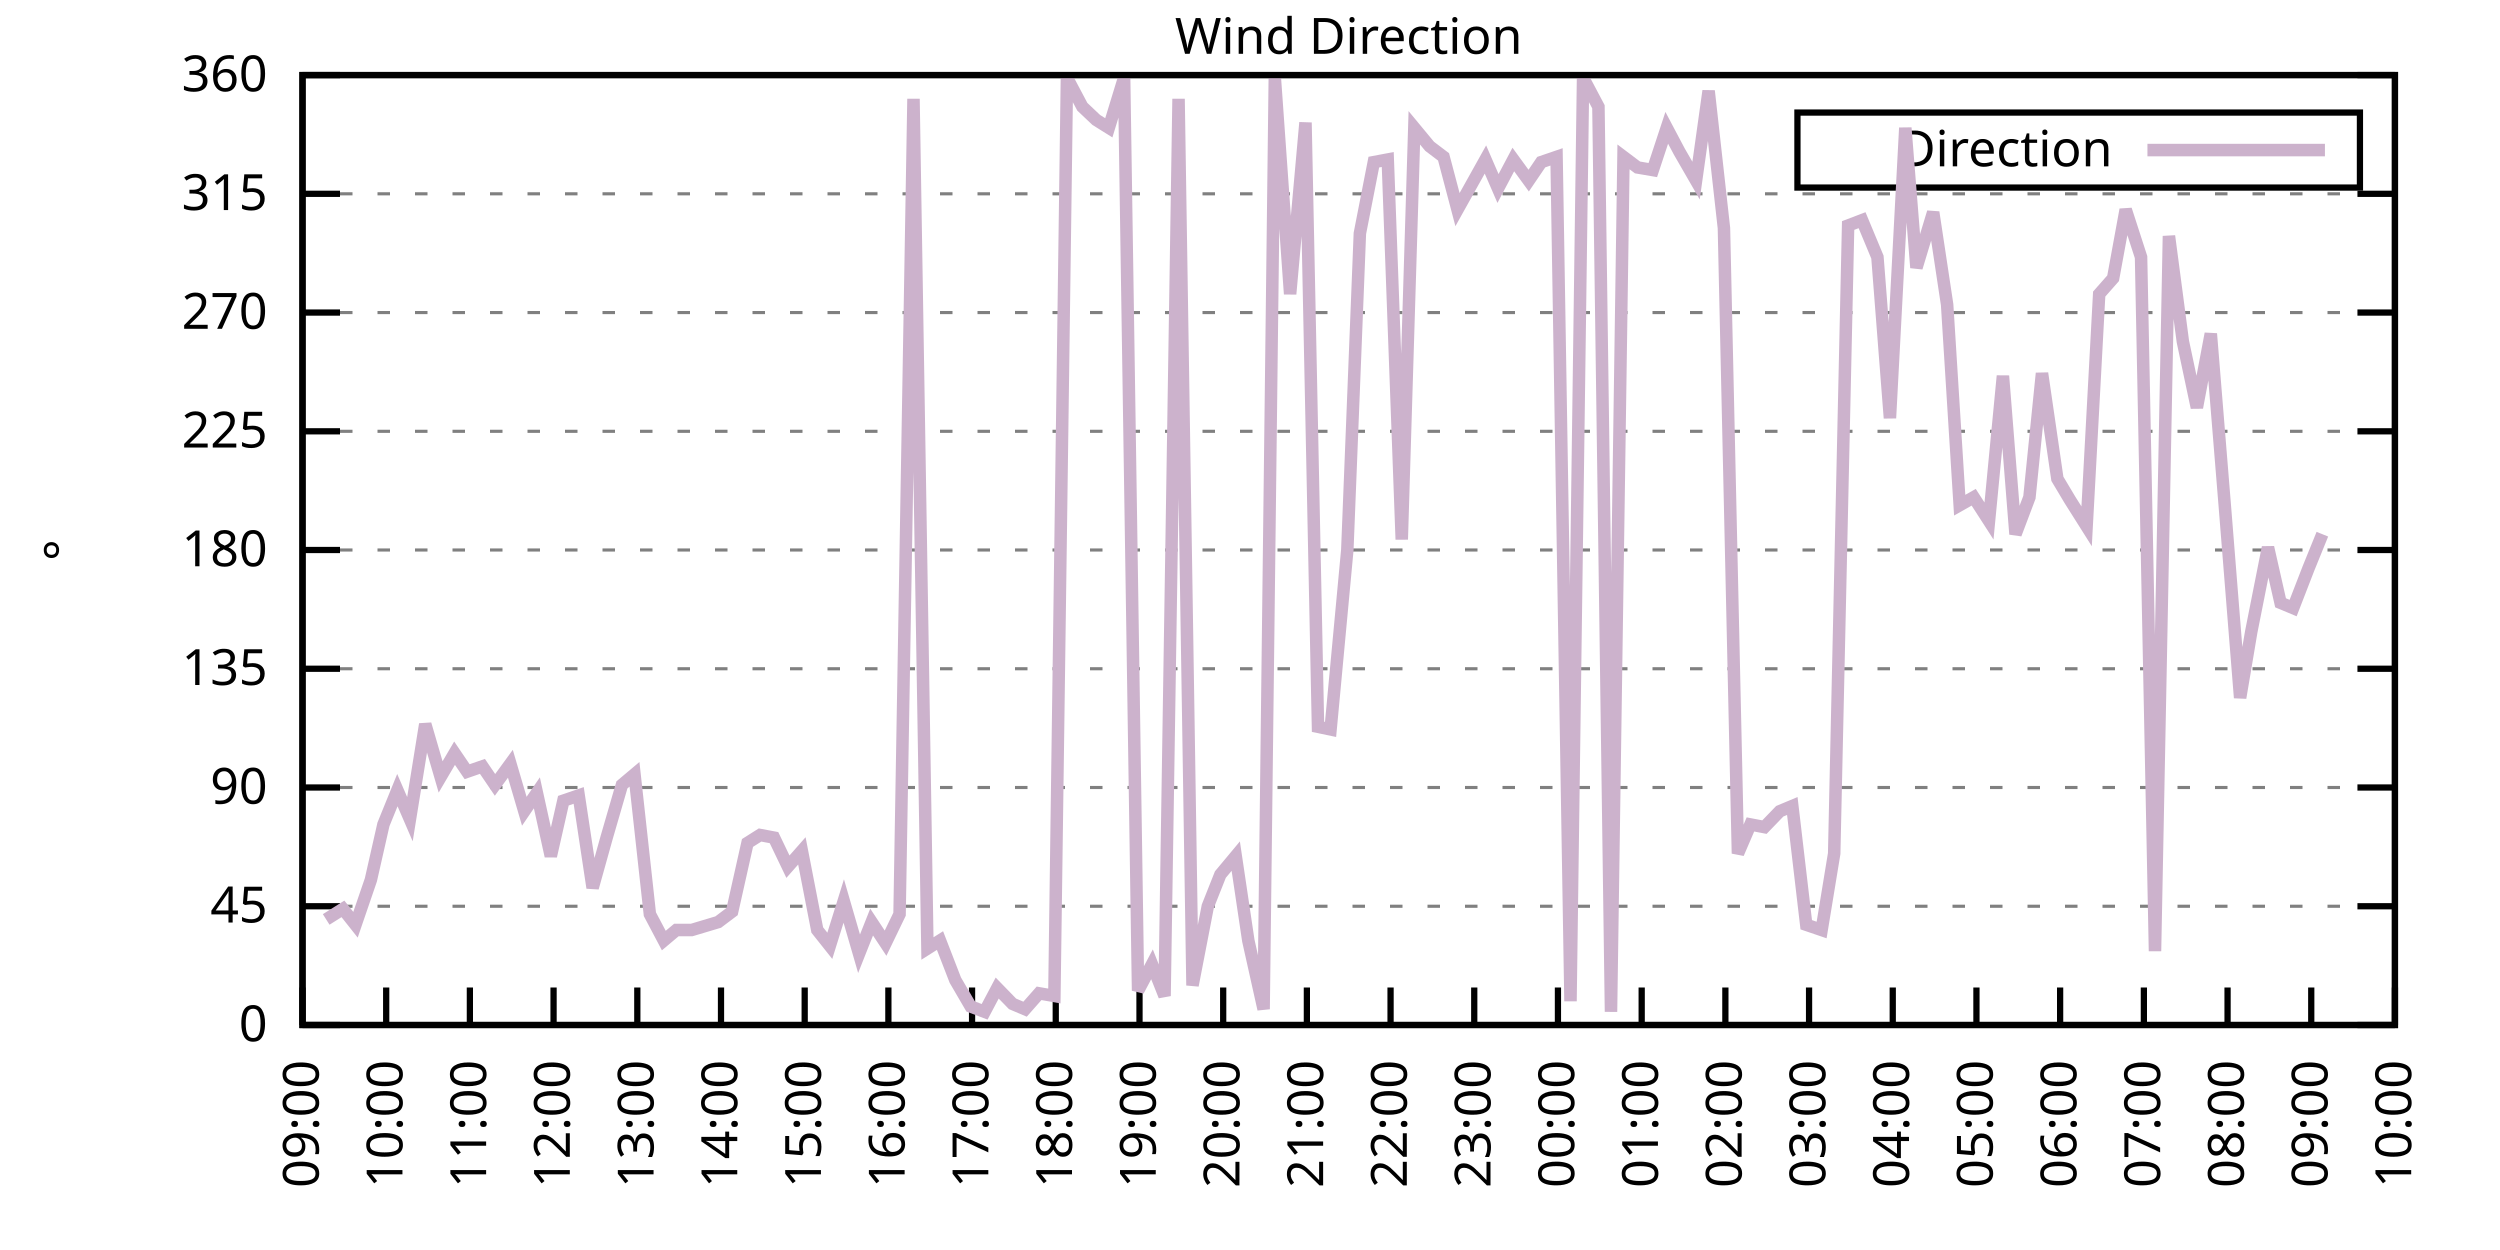
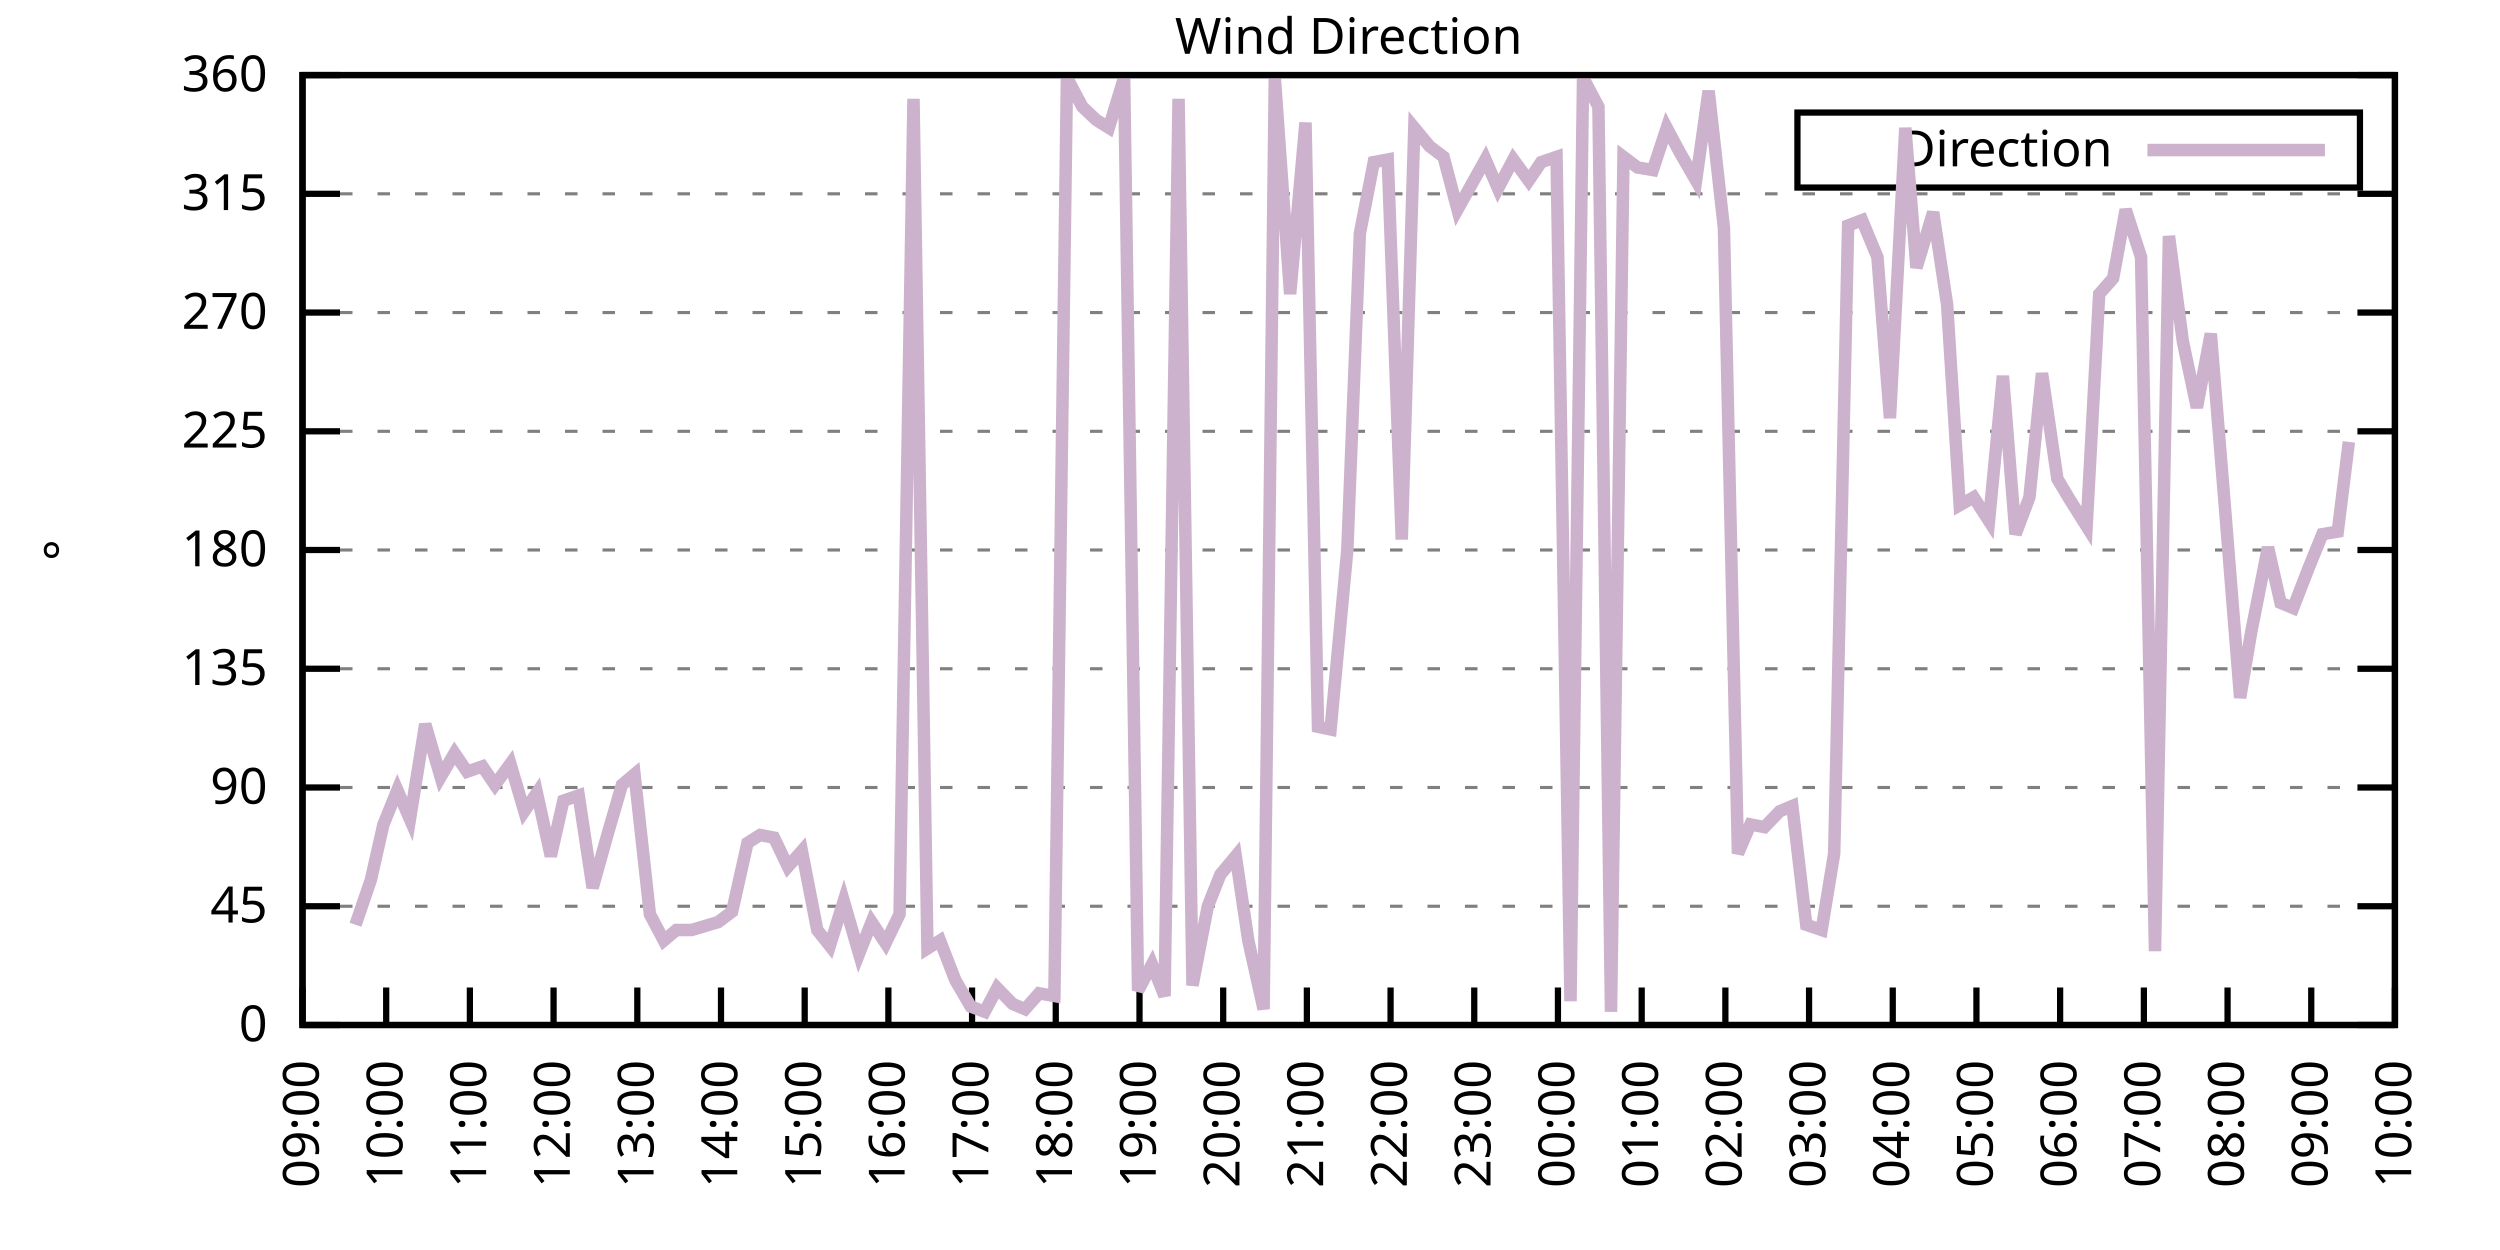
<svg xmlns="http://www.w3.org/2000/svg" xmlns:xlink="http://www.w3.org/1999/xlink" width="400" height="200" viewBox="0 0 400 200">
  <g id="gnuplot_canvas">
    <rect x="0" y="0" width="400" height="200" fill="none" />
    <defs>
      <circle id="gpDot" r="0.5" stroke-width="0.5" stroke="currentColor" />
      <path id="gpPt0" stroke-width="0.333" stroke="currentColor" d="M-1,0 h2 M0,-1 v2" />
      <path id="gpPt1" stroke-width="0.333" stroke="currentColor" d="M-1,-1 L1,1 M1,-1 L-1,1" />
      <path id="gpPt2" stroke-width="0.333" stroke="currentColor" d="M-1,0 L1,0 M0,-1 L0,1 M-1,-1 L1,1 M-1,1 L1,-1" />
      <rect id="gpPt3" stroke-width="0.333" stroke="currentColor" x="-1" y="-1" width="2" height="2" />
      <rect id="gpPt4" stroke-width="0.333" stroke="currentColor" fill="currentColor" x="-1" y="-1" width="2" height="2" />
      <circle id="gpPt5" stroke-width="0.333" stroke="currentColor" cx="0" cy="0" r="1" />
      <use xlink:href="#gpPt5" id="gpPt6" fill="currentColor" stroke="none" />
      <path id="gpPt7" stroke-width="0.333" stroke="currentColor" d="M0,-1.33 L-1.33,0.67 L1.33,0.67 z" />
      <use xlink:href="#gpPt7" id="gpPt8" fill="currentColor" stroke="none" />
      <use xlink:href="#gpPt7" id="gpPt9" stroke="currentColor" transform="rotate(180)" />
      <use xlink:href="#gpPt9" id="gpPt10" fill="currentColor" stroke="none" />
      <use xlink:href="#gpPt3" id="gpPt11" stroke="currentColor" transform="rotate(45)" />
      <use xlink:href="#gpPt11" id="gpPt12" fill="currentColor" stroke="none" />
      <path id="gpPt13" stroke-width="0.333" stroke="currentColor" d="M0,1.330 L1.265,0.411 L0.782,-1.067 L-0.782,-1.076 L-1.265,0.411 z" />
      <use xlink:href="#gpPt13" id="gpPt14" fill="currentColor" stroke="none" />
      <filter id="textbox" filterUnits="objectBoundingBox" x="0" y="0" height="1" width="1">
        <feFlood flood-color="white" flood-opacity="1" result="bgnd" />
        <feComposite in="SourceGraphic" in2="bgnd" operator="atop" />
      </filter>
      <filter id="greybox" filterUnits="objectBoundingBox" x="0" y="0" height="1" width="1">
        <feFlood flood-color="lightgrey" flood-opacity="1" result="grey" />
        <feComposite in="SourceGraphic" in2="grey" operator="atop" />
      </filter>
    </defs>
    <g fill="none" color="white" stroke="currentColor" stroke-width="1.00" stroke-linecap="butt" stroke-linejoin="miter">
</g>
    <g fill="none" color="black" stroke="currentColor" stroke-width="1.00" stroke-linecap="butt" stroke-linejoin="miter">
      <g stroke="none" shape-rendering="crispEdges">
        <polygon fill="rgb(255, 255, 255)" points="48.40,164.00 383.18,164.00 383.18,12.02 48.40,12.02 " />
      </g>
    </g>
    <g fill="none" color="black" stroke="currentColor" stroke-width="1.00" stroke-linecap="butt" stroke-linejoin="miter">
</g>
    <g fill="none" color="black" stroke="black" stroke-width="0.50" stroke-linecap="butt" stroke-linejoin="miter">
</g>
    <g fill="none" color="gray" stroke="currentColor" stroke-width="0.50" stroke-linecap="butt" stroke-linejoin="miter">
      <path stroke="gray" stroke-dasharray="2,4" class="gridline" d="M48.40,164.00 L383.19,164.00  " />
    </g>
    <g fill="none" color="gray" stroke="gray" stroke-width="1.00" stroke-linecap="butt" stroke-linejoin="miter">
</g>
    <g fill="none" color="black" stroke="currentColor" stroke-width="1.00" stroke-linecap="butt" stroke-linejoin="miter">
      <path stroke="black" d="M48.40,164.00 L54.40,164.00 M383.19,164.00 L377.19,164.00  " />
      <g transform="translate(42.80,166.60)" stroke="none" fill="black" font-family="Sans" font-size="8.00" text-anchor="end">
        <text>
          <tspan font-family="Sans"> 0</tspan>
        </text>
      </g>
    </g>
    <g fill="none" color="black" stroke="currentColor" stroke-width="1.00" stroke-linecap="butt" stroke-linejoin="miter">
</g>
    <g fill="none" color="black" stroke="black" stroke-width="0.50" stroke-linecap="butt" stroke-linejoin="miter">
</g>
    <g fill="none" color="gray" stroke="currentColor" stroke-width="0.50" stroke-linecap="butt" stroke-linejoin="miter">
      <path stroke="gray" stroke-dasharray="2,4" class="gridline" d="M48.40,145.00 L383.19,145.00  " />
    </g>
    <g fill="none" color="gray" stroke="gray" stroke-width="1.00" stroke-linecap="butt" stroke-linejoin="miter">
</g>
    <g fill="none" color="black" stroke="currentColor" stroke-width="1.00" stroke-linecap="butt" stroke-linejoin="miter">
      <path stroke="black" d="M48.40,145.00 L54.40,145.00 M383.19,145.00 L377.19,145.00  " />
      <g transform="translate(42.80,147.60)" stroke="none" fill="black" font-family="Sans" font-size="8.00" text-anchor="end">
        <text>
          <tspan font-family="Sans"> 45</tspan>
        </text>
      </g>
    </g>
    <g fill="none" color="black" stroke="currentColor" stroke-width="1.00" stroke-linecap="butt" stroke-linejoin="miter">
</g>
    <g fill="none" color="black" stroke="black" stroke-width="0.50" stroke-linecap="butt" stroke-linejoin="miter">
</g>
    <g fill="none" color="gray" stroke="currentColor" stroke-width="0.50" stroke-linecap="butt" stroke-linejoin="miter">
      <path stroke="gray" stroke-dasharray="2,4" class="gridline" d="M48.40,126.00 L383.19,126.00  " />
    </g>
    <g fill="none" color="gray" stroke="gray" stroke-width="1.00" stroke-linecap="butt" stroke-linejoin="miter">
</g>
    <g fill="none" color="black" stroke="currentColor" stroke-width="1.00" stroke-linecap="butt" stroke-linejoin="miter">
      <path stroke="black" d="M48.40,126.00 L54.40,126.00 M383.19,126.00 L377.19,126.00  " />
      <g transform="translate(42.80,128.60)" stroke="none" fill="black" font-family="Sans" font-size="8.00" text-anchor="end">
        <text>
          <tspan font-family="Sans"> 90</tspan>
        </text>
      </g>
    </g>
    <g fill="none" color="black" stroke="currentColor" stroke-width="1.00" stroke-linecap="butt" stroke-linejoin="miter">
</g>
    <g fill="none" color="black" stroke="black" stroke-width="0.50" stroke-linecap="butt" stroke-linejoin="miter">
</g>
    <g fill="none" color="gray" stroke="currentColor" stroke-width="0.50" stroke-linecap="butt" stroke-linejoin="miter">
      <path stroke="gray" stroke-dasharray="2,4" class="gridline" d="M48.40,107.00 L383.19,107.00  " />
    </g>
    <g fill="none" color="gray" stroke="gray" stroke-width="1.00" stroke-linecap="butt" stroke-linejoin="miter">
</g>
    <g fill="none" color="black" stroke="currentColor" stroke-width="1.00" stroke-linecap="butt" stroke-linejoin="miter">
      <path stroke="black" d="M48.40,107.00 L54.40,107.00 M383.19,107.00 L377.19,107.00  " />
      <g transform="translate(42.80,109.60)" stroke="none" fill="black" font-family="Sans" font-size="8.00" text-anchor="end">
        <text>
          <tspan font-family="Sans"> 135</tspan>
        </text>
      </g>
    </g>
    <g fill="none" color="black" stroke="currentColor" stroke-width="1.00" stroke-linecap="butt" stroke-linejoin="miter">
</g>
    <g fill="none" color="black" stroke="black" stroke-width="0.50" stroke-linecap="butt" stroke-linejoin="miter">
</g>
    <g fill="none" color="gray" stroke="currentColor" stroke-width="0.50" stroke-linecap="butt" stroke-linejoin="miter">
      <path stroke="gray" stroke-dasharray="2,4" class="gridline" d="M48.40,88.00 L383.19,88.00  " />
    </g>
    <g fill="none" color="gray" stroke="gray" stroke-width="1.00" stroke-linecap="butt" stroke-linejoin="miter">
</g>
    <g fill="none" color="black" stroke="currentColor" stroke-width="1.00" stroke-linecap="butt" stroke-linejoin="miter">
      <path stroke="black" d="M48.40,88.00 L54.40,88.00 M383.19,88.00 L377.19,88.00  " />
      <g transform="translate(42.80,90.60)" stroke="none" fill="black" font-family="Sans" font-size="8.00" text-anchor="end">
        <text>
          <tspan font-family="Sans"> 180</tspan>
        </text>
      </g>
    </g>
    <g fill="none" color="black" stroke="currentColor" stroke-width="1.00" stroke-linecap="butt" stroke-linejoin="miter">
</g>
    <g fill="none" color="black" stroke="black" stroke-width="0.50" stroke-linecap="butt" stroke-linejoin="miter">
</g>
    <g fill="none" color="gray" stroke="currentColor" stroke-width="0.50" stroke-linecap="butt" stroke-linejoin="miter">
      <path stroke="gray" stroke-dasharray="2,4" class="gridline" d="M48.40,69.01 L383.19,69.01  " />
    </g>
    <g fill="none" color="gray" stroke="gray" stroke-width="1.00" stroke-linecap="butt" stroke-linejoin="miter">
</g>
    <g fill="none" color="black" stroke="currentColor" stroke-width="1.00" stroke-linecap="butt" stroke-linejoin="miter">
      <path stroke="black" d="M48.40,69.01 L54.40,69.01 M383.19,69.01 L377.19,69.01  " />
      <g transform="translate(42.80,71.61)" stroke="none" fill="black" font-family="Sans" font-size="8.00" text-anchor="end">
        <text>
          <tspan font-family="Sans"> 225</tspan>
        </text>
      </g>
    </g>
    <g fill="none" color="black" stroke="currentColor" stroke-width="1.00" stroke-linecap="butt" stroke-linejoin="miter">
</g>
    <g fill="none" color="black" stroke="black" stroke-width="0.50" stroke-linecap="butt" stroke-linejoin="miter">
</g>
    <g fill="none" color="gray" stroke="currentColor" stroke-width="0.50" stroke-linecap="butt" stroke-linejoin="miter">
      <path stroke="gray" stroke-dasharray="2,4" class="gridline" d="M48.40,50.01 L383.19,50.01  " />
    </g>
    <g fill="none" color="gray" stroke="gray" stroke-width="1.00" stroke-linecap="butt" stroke-linejoin="miter">
</g>
    <g fill="none" color="black" stroke="currentColor" stroke-width="1.00" stroke-linecap="butt" stroke-linejoin="miter">
      <path stroke="black" d="M48.40,50.01 L54.40,50.01 M383.19,50.01 L377.19,50.01  " />
      <g transform="translate(42.80,52.61)" stroke="none" fill="black" font-family="Sans" font-size="8.00" text-anchor="end">
        <text>
          <tspan font-family="Sans"> 270</tspan>
        </text>
      </g>
    </g>
    <g fill="none" color="black" stroke="currentColor" stroke-width="1.00" stroke-linecap="butt" stroke-linejoin="miter">
</g>
    <g fill="none" color="black" stroke="black" stroke-width="0.50" stroke-linecap="butt" stroke-linejoin="miter">
</g>
    <g fill="none" color="gray" stroke="currentColor" stroke-width="0.50" stroke-linecap="butt" stroke-linejoin="miter">
      <path stroke="gray" stroke-dasharray="2,4" class="gridline" d="M48.40,31.01 L383.19,31.01  " />
    </g>
    <g fill="none" color="gray" stroke="gray" stroke-width="1.00" stroke-linecap="butt" stroke-linejoin="miter">
</g>
    <g fill="none" color="black" stroke="currentColor" stroke-width="1.00" stroke-linecap="butt" stroke-linejoin="miter">
      <path stroke="black" d="M48.40,31.01 L54.40,31.01 M383.19,31.01 L377.19,31.01  " />
      <g transform="translate(42.80,33.61)" stroke="none" fill="black" font-family="Sans" font-size="8.00" text-anchor="end">
        <text>
          <tspan font-family="Sans"> 315</tspan>
        </text>
      </g>
    </g>
    <g fill="none" color="black" stroke="currentColor" stroke-width="1.00" stroke-linecap="butt" stroke-linejoin="miter">
</g>
    <g fill="none" color="black" stroke="black" stroke-width="0.50" stroke-linecap="butt" stroke-linejoin="miter">
</g>
    <g fill="none" color="gray" stroke="currentColor" stroke-width="0.50" stroke-linecap="butt" stroke-linejoin="miter">
      <path stroke="gray" stroke-dasharray="2,4" class="gridline" d="M48.40,12.01 L383.19,12.01  " />
    </g>
    <g fill="none" color="gray" stroke="gray" stroke-width="1.00" stroke-linecap="butt" stroke-linejoin="miter">
</g>
    <g fill="none" color="black" stroke="currentColor" stroke-width="1.00" stroke-linecap="butt" stroke-linejoin="miter">
      <path stroke="black" d="M48.40,12.01 L54.40,12.01 M383.19,12.01 L377.19,12.01  " />
      <g transform="translate(42.80,14.61)" stroke="none" fill="black" font-family="Sans" font-size="8.00" text-anchor="end">
        <text>
          <tspan font-family="Sans"> 360</tspan>
        </text>
      </g>
    </g>
    <g fill="none" color="black" stroke="currentColor" stroke-width="1.00" stroke-linecap="butt" stroke-linejoin="miter">
      <path stroke="black" d="M48.40,164.00 L48.40,158.00  " />
      <g transform="translate(51.00,169.60) rotate(270.00)" stroke="none" fill="black" font-family="Sans" font-size="8.00" text-anchor="end">
        <text>
          <tspan font-family="Sans">09:00</tspan>
        </text>
      </g>
    </g>
    <g fill="none" color="black" stroke="currentColor" stroke-width="1.00" stroke-linecap="butt" stroke-linejoin="miter">
      <path stroke="black" d="M61.79,164.00 L61.79,158.00  " />
      <g transform="translate(64.39,169.60) rotate(270.00)" stroke="none" fill="black" font-family="Sans" font-size="8.00" text-anchor="end">
        <text>
          <tspan font-family="Sans">10:00</tspan>
        </text>
      </g>
    </g>
    <g fill="none" color="black" stroke="currentColor" stroke-width="1.00" stroke-linecap="butt" stroke-linejoin="miter">
      <path stroke="black" d="M75.18,164.00 L75.18,158.00  " />
      <g transform="translate(77.78,169.60) rotate(270.00)" stroke="none" fill="black" font-family="Sans" font-size="8.00" text-anchor="end">
        <text>
          <tspan font-family="Sans">11:00</tspan>
        </text>
      </g>
    </g>
    <g fill="none" color="black" stroke="currentColor" stroke-width="1.00" stroke-linecap="butt" stroke-linejoin="miter">
      <path stroke="black" d="M88.57,164.00 L88.57,158.00  " />
      <g transform="translate(91.17,169.60) rotate(270.00)" stroke="none" fill="black" font-family="Sans" font-size="8.00" text-anchor="end">
        <text>
          <tspan font-family="Sans">12:00</tspan>
        </text>
      </g>
    </g>
    <g fill="none" color="black" stroke="currentColor" stroke-width="1.00" stroke-linecap="butt" stroke-linejoin="miter">
      <path stroke="black" d="M101.97,164.00 L101.97,158.00  " />
      <g transform="translate(104.57,169.60) rotate(270.00)" stroke="none" fill="black" font-family="Sans" font-size="8.00" text-anchor="end">
        <text>
          <tspan font-family="Sans">13:00</tspan>
        </text>
      </g>
    </g>
    <g fill="none" color="black" stroke="currentColor" stroke-width="1.00" stroke-linecap="butt" stroke-linejoin="miter">
      <path stroke="black" d="M115.36,164.00 L115.36,158.00  " />
      <g transform="translate(117.96,169.60) rotate(270.00)" stroke="none" fill="black" font-family="Sans" font-size="8.00" text-anchor="end">
        <text>
          <tspan font-family="Sans">14:00</tspan>
        </text>
      </g>
    </g>
    <g fill="none" color="black" stroke="currentColor" stroke-width="1.00" stroke-linecap="butt" stroke-linejoin="miter">
      <path stroke="black" d="M128.75,164.00 L128.75,158.00  " />
      <g transform="translate(131.35,169.60) rotate(270.00)" stroke="none" fill="black" font-family="Sans" font-size="8.00" text-anchor="end">
        <text>
          <tspan font-family="Sans">15:00</tspan>
        </text>
      </g>
    </g>
    <g fill="none" color="black" stroke="currentColor" stroke-width="1.00" stroke-linecap="butt" stroke-linejoin="miter">
      <path stroke="black" d="M142.14,164.00 L142.14,158.00  " />
      <g transform="translate(144.74,169.60) rotate(270.00)" stroke="none" fill="black" font-family="Sans" font-size="8.00" text-anchor="end">
        <text>
          <tspan font-family="Sans">16:00</tspan>
        </text>
      </g>
    </g>
    <g fill="none" color="black" stroke="currentColor" stroke-width="1.00" stroke-linecap="butt" stroke-linejoin="miter">
      <path stroke="black" d="M155.53,164.00 L155.53,158.00  " />
      <g transform="translate(158.13,169.60) rotate(270.00)" stroke="none" fill="black" font-family="Sans" font-size="8.00" text-anchor="end">
        <text>
          <tspan font-family="Sans">17:00</tspan>
        </text>
      </g>
    </g>
    <g fill="none" color="black" stroke="currentColor" stroke-width="1.00" stroke-linecap="butt" stroke-linejoin="miter">
      <path stroke="black" d="M168.92,164.00 L168.92,158.00  " />
      <g transform="translate(171.52,169.60) rotate(270.00)" stroke="none" fill="black" font-family="Sans" font-size="8.00" text-anchor="end">
        <text>
          <tspan font-family="Sans">18:00</tspan>
        </text>
      </g>
    </g>
    <g fill="none" color="black" stroke="currentColor" stroke-width="1.00" stroke-linecap="butt" stroke-linejoin="miter">
      <path stroke="black" d="M182.32,164.00 L182.32,158.00  " />
      <g transform="translate(184.92,169.60) rotate(270.00)" stroke="none" fill="black" font-family="Sans" font-size="8.00" text-anchor="end">
        <text>
          <tspan font-family="Sans">19:00</tspan>
        </text>
      </g>
    </g>
    <g fill="none" color="black" stroke="currentColor" stroke-width="1.00" stroke-linecap="butt" stroke-linejoin="miter">
      <path stroke="black" d="M195.71,164.00 L195.71,158.00  " />
      <g transform="translate(198.31,169.60) rotate(270.00)" stroke="none" fill="black" font-family="Sans" font-size="8.00" text-anchor="end">
        <text>
          <tspan font-family="Sans">20:00</tspan>
        </text>
      </g>
    </g>
    <g fill="none" color="black" stroke="currentColor" stroke-width="1.00" stroke-linecap="butt" stroke-linejoin="miter">
      <path stroke="black" d="M209.10,164.00 L209.10,158.00  " />
      <g transform="translate(211.70,169.60) rotate(270.00)" stroke="none" fill="black" font-family="Sans" font-size="8.00" text-anchor="end">
        <text>
          <tspan font-family="Sans">21:00</tspan>
        </text>
      </g>
    </g>
    <g fill="none" color="black" stroke="currentColor" stroke-width="1.00" stroke-linecap="butt" stroke-linejoin="miter">
      <path stroke="black" d="M222.49,164.00 L222.49,158.00  " />
      <g transform="translate(225.09,169.60) rotate(270.00)" stroke="none" fill="black" font-family="Sans" font-size="8.00" text-anchor="end">
        <text>
          <tspan font-family="Sans">22:00</tspan>
        </text>
      </g>
    </g>
    <g fill="none" color="black" stroke="currentColor" stroke-width="1.00" stroke-linecap="butt" stroke-linejoin="miter">
      <path stroke="black" d="M235.88,164.00 L235.88,158.00  " />
      <g transform="translate(238.48,169.60) rotate(270.00)" stroke="none" fill="black" font-family="Sans" font-size="8.00" text-anchor="end">
        <text>
          <tspan font-family="Sans">23:00</tspan>
        </text>
      </g>
    </g>
    <g fill="none" color="black" stroke="currentColor" stroke-width="1.00" stroke-linecap="butt" stroke-linejoin="miter">
      <path stroke="black" d="M249.27,164.00 L249.27,158.00  " />
      <g transform="translate(251.87,169.60) rotate(270.00)" stroke="none" fill="black" font-family="Sans" font-size="8.00" text-anchor="end">
        <text>
          <tspan font-family="Sans">00:00</tspan>
        </text>
      </g>
    </g>
    <g fill="none" color="black" stroke="currentColor" stroke-width="1.00" stroke-linecap="butt" stroke-linejoin="miter">
      <path stroke="black" d="M262.67,164.00 L262.67,158.00  " />
      <g transform="translate(265.27,169.60) rotate(270.00)" stroke="none" fill="black" font-family="Sans" font-size="8.00" text-anchor="end">
        <text>
          <tspan font-family="Sans">01:00</tspan>
        </text>
      </g>
    </g>
    <g fill="none" color="black" stroke="currentColor" stroke-width="1.00" stroke-linecap="butt" stroke-linejoin="miter">
      <path stroke="black" d="M276.06,164.00 L276.06,158.00  " />
      <g transform="translate(278.66,169.60) rotate(270.00)" stroke="none" fill="black" font-family="Sans" font-size="8.00" text-anchor="end">
        <text>
          <tspan font-family="Sans">02:00</tspan>
        </text>
      </g>
    </g>
    <g fill="none" color="black" stroke="currentColor" stroke-width="1.00" stroke-linecap="butt" stroke-linejoin="miter">
      <path stroke="black" d="M289.45,164.00 L289.45,158.00  " />
      <g transform="translate(292.05,169.60) rotate(270.00)" stroke="none" fill="black" font-family="Sans" font-size="8.00" text-anchor="end">
        <text>
          <tspan font-family="Sans">03:00</tspan>
        </text>
      </g>
    </g>
    <g fill="none" color="black" stroke="currentColor" stroke-width="1.00" stroke-linecap="butt" stroke-linejoin="miter">
      <path stroke="black" d="M302.84,164.00 L302.84,158.00  " />
      <g transform="translate(305.44,169.60) rotate(270.00)" stroke="none" fill="black" font-family="Sans" font-size="8.00" text-anchor="end">
        <text>
          <tspan font-family="Sans">04:00</tspan>
        </text>
      </g>
    </g>
    <g fill="none" color="black" stroke="currentColor" stroke-width="1.00" stroke-linecap="butt" stroke-linejoin="miter">
      <path stroke="black" d="M316.23,164.00 L316.23,158.00  " />
      <g transform="translate(318.83,169.60) rotate(270.00)" stroke="none" fill="black" font-family="Sans" font-size="8.00" text-anchor="end">
        <text>
          <tspan font-family="Sans">05:00</tspan>
        </text>
      </g>
    </g>
    <g fill="none" color="black" stroke="currentColor" stroke-width="1.00" stroke-linecap="butt" stroke-linejoin="miter">
      <path stroke="black" d="M329.62,164.00 L329.62,158.00  " />
      <g transform="translate(332.22,169.60) rotate(270.00)" stroke="none" fill="black" font-family="Sans" font-size="8.00" text-anchor="end">
        <text>
          <tspan font-family="Sans">06:00</tspan>
        </text>
      </g>
    </g>
    <g fill="none" color="black" stroke="currentColor" stroke-width="1.00" stroke-linecap="butt" stroke-linejoin="miter">
      <path stroke="black" d="M343.02,164.00 L343.02,158.00  " />
      <g transform="translate(345.62,169.60) rotate(270.00)" stroke="none" fill="black" font-family="Sans" font-size="8.00" text-anchor="end">
        <text>
          <tspan font-family="Sans">07:00</tspan>
        </text>
      </g>
    </g>
    <g fill="none" color="black" stroke="currentColor" stroke-width="1.00" stroke-linecap="butt" stroke-linejoin="miter">
      <path stroke="black" d="M356.41,164.00 L356.41,158.00  " />
      <g transform="translate(359.01,169.60) rotate(270.00)" stroke="none" fill="black" font-family="Sans" font-size="8.00" text-anchor="end">
        <text>
          <tspan font-family="Sans">08:00</tspan>
        </text>
      </g>
    </g>
    <g fill="none" color="black" stroke="currentColor" stroke-width="1.00" stroke-linecap="butt" stroke-linejoin="miter">
      <path stroke="black" d="M369.80,164.00 L369.80,158.00  " />
      <g transform="translate(372.40,169.60) rotate(270.00)" stroke="none" fill="black" font-family="Sans" font-size="8.00" text-anchor="end">
        <text>
          <tspan font-family="Sans">09:00</tspan>
        </text>
      </g>
    </g>
    <g fill="none" color="black" stroke="currentColor" stroke-width="1.00" stroke-linecap="butt" stroke-linejoin="miter">
      <path stroke="black" d="M383.19,164.00 L383.19,158.00  " />
      <g transform="translate(385.79,169.60) rotate(270.00)" stroke="none" fill="black" font-family="Sans" font-size="8.00" text-anchor="end">
        <text>
          <tspan font-family="Sans">10:00</tspan>
        </text>
      </g>
    </g>
    <g fill="none" color="black" stroke="currentColor" stroke-width="1.00" stroke-linecap="butt" stroke-linejoin="miter">
</g>
    <g fill="none" color="black" stroke="currentColor" stroke-width="1.00" stroke-linecap="butt" stroke-linejoin="miter">
      <path stroke="black" d="M48.40,12.01 L48.40,164.00 L383.19,164.00 L383.19,12.01 L48.40,12.01 Z  " />
    </g>
    <g fill="none" color="black" stroke="currentColor" stroke-width="1.00" stroke-linecap="butt" stroke-linejoin="miter">
</g>
    <g fill="none" color="black" stroke="currentColor" stroke-width="1.00" stroke-linecap="butt" stroke-linejoin="miter">
      <path stroke="black" d="M287.59,30.01 L287.59,18.01 L377.59,18.01 L377.59,30.01 L287.59,30.01 Z  " />
    </g>
    <g id="Wind_direction_plot_1">
      <g fill="none" color="white" stroke="black" stroke-width="2.00" stroke-linecap="butt" stroke-linejoin="miter">
</g>
      <g fill="none" color="black" stroke="currentColor" stroke-width="2.00" stroke-linecap="butt" stroke-linejoin="miter">
        <g transform="translate(337.99,26.61)" stroke="none" fill="black" font-family="Sans" font-size="8.00" text-anchor="end">
          <text>
            <tspan font-family="Sans">Direction</tspan>
          </text>
        </g>
      </g>
      <g fill="none" color="black" stroke="currentColor" stroke-width="2.00" stroke-linecap="butt" stroke-linejoin="miter">
-         <path stroke="rgb(204, 178, 204)" d="M343.59,24.01 L371.99,24.01 M52.19,147.11 L54.87,145.42 L56.88,147.96 L59.34,140.78 L61.35,131.91 L63.58,126.42   L65.59,131.07 L68.04,115.87 L70.50,124.31 L72.73,120.51 L74.74,123.47 L77.19,122.62 L79.20,125.58 L81.66,122.20   L83.89,129.80 L85.90,126.85 L88.13,136.98 L90.14,128.11 L92.59,127.27 L94.82,142.05 L97.06,134.02 L99.51,125.58   L101.52,123.89 L103.98,146.27 L106.21,150.49 L108.22,148.80 L110.67,148.80 L114.91,147.53 L117.14,145.85 L119.60,134.87   L121.61,133.60 L123.84,134.02 L126.07,138.67 L128.30,136.14 L130.76,148.80 L132.77,151.33 L135.00,144.16 L137.45,152.60   L139.46,147.53 L141.69,150.91 L143.93,146.27 L146.16,15.81 L148.39,151.76 L150.40,150.49 L152.85,156.82 L155.31,161.04   L157.54,161.89 L159.55,158.09 L162.01,160.62 L164.01,161.47 L166.25,158.93 L168.70,159.36 L170.71,12.43 L173.17,17.08   L175.40,19.19 L177.41,20.45 L179.86,12.43 L182.09,158.51 L184.32,154.29 L186.33,159.36 L188.57,15.81 L190.80,157.67   L193.25,145.00 L195.26,139.93 L197.72,136.98 L199.73,150.49 L202.18,161.47 L203.97,12.43 L206.42,47.05 L208.88,19.61   L210.88,116.29 L212.89,116.71 L215.57,88.00 L217.58,37.34 L219.81,25.94 L222.04,25.52 L224.28,86.32 L226.29,20.45   L228.74,23.41 L230.97,25.10 L233.20,33.54 L237.67,25.52 L239.68,30.16 L242.13,25.52 L244.59,28.90 L246.60,25.94   L249.05,25.10 L251.28,160.20 L253.29,12.43 L255.75,17.08 L257.76,161.89 L259.76,25.10 L262.00,26.79 L264.45,27.21   L266.68,20.45 L268.69,24.25 L271.37,28.90 L273.38,14.54 L275.83,36.50 L278.07,136.56 L280.07,131.91 L282.31,132.34   L284.76,129.80 L286.77,128.96 L289.00,147.96 L291.46,148.80 L293.47,136.56 L295.70,36.08 L297.93,35.23 L300.39,41.14   L302.39,66.90 L304.85,20.45 L306.63,42.83 L309.31,33.96 L311.54,48.74 L313.55,80.83 L315.79,79.56 L318.24,83.36   L320.47,60.14 L322.48,85.47 L324.71,79.56 L326.72,59.72 L329.18,76.61 L331.19,79.98 L333.86,84.21 L335.87,47.05   L338.10,44.52 L340.11,33.54 L342.57,41.14 L344.80,152.18 L347.03,37.76 L349.26,54.65 L351.50,65.21 L353.73,53.39   L355.96,80.83 L358.42,111.65 L360.20,101.09 L362.88,87.58 L364.89,96.45 L366.90,97.29 L369.35,90.96 L371.58,85.47    " />
+         <path stroke="rgb(204, 178, 204)" d="M343.59,24.01 L371.99,24.01 M56.88,147.96 L59.34,140.78 L61.35,131.91 L63.58,126.42 L65.59,131.07 L68.04,115.87   L70.50,124.31 L72.73,120.51 L74.74,123.47 L77.19,122.62 L79.20,125.58 L81.66,122.20 L83.89,129.80 L85.90,126.85   L88.13,136.98 L90.14,128.11 L92.59,127.27 L94.82,142.05 L97.06,134.02 L99.51,125.58 L101.52,123.89 L103.98,146.27   L106.21,150.49 L108.22,148.80 L110.67,148.80 L114.91,147.53 L117.14,145.85 L119.60,134.87 L121.61,133.60 L123.84,134.02   L126.07,138.67 L128.30,136.14 L130.76,148.80 L132.77,151.33 L135.00,144.16 L137.45,152.60 L139.46,147.53 L141.69,150.91   L143.93,146.27 L146.16,15.81 L148.39,151.76 L150.40,150.49 L152.85,156.82 L155.31,161.04 L157.54,161.89 L159.55,158.09   L162.01,160.62 L164.01,161.47 L166.25,158.93 L168.70,159.36 L170.71,12.43 L173.17,17.08 L175.40,19.19 L177.41,20.45   L179.86,12.43 L182.09,158.51 L184.32,154.29 L186.33,159.36 L188.57,15.81 L190.80,157.67 L193.25,145.00 L195.26,139.93   L197.72,136.98 L199.73,150.49 L202.18,161.47 L203.97,12.43 L206.42,47.05 L208.88,19.61 L210.88,116.29 L212.89,116.71   L215.57,88.00 L217.58,37.34 L219.81,25.94 L222.04,25.52 L224.28,86.32 L226.29,20.45 L228.74,23.41 L230.97,25.10   L233.20,33.54 L237.67,25.52 L239.68,30.16 L242.13,25.52 L244.59,28.90 L246.60,25.94 L249.05,25.10 L251.28,160.20   L253.29,12.43 L255.75,17.08 L257.76,161.89 L259.76,25.10 L262.00,26.79 L264.45,27.21 L266.68,20.45 L268.69,24.25   L271.37,28.90 L273.38,14.54 L275.83,36.50 L278.07,136.56 L280.07,131.91 L282.31,132.34 L284.76,129.80 L286.77,128.96   L289.00,147.96 L291.46,148.80 L293.47,136.56 L295.70,36.08 L297.93,35.23 L300.39,41.14 L302.39,66.90 L304.85,20.45   L306.63,42.83 L309.31,33.96 L311.54,48.74 L313.55,80.83 L315.79,79.56 L318.24,83.36 L320.47,60.14 L322.48,85.47   L324.71,79.56 L326.72,59.72 L329.18,76.61 L331.19,79.98 L333.86,84.21 L335.87,47.05 L338.10,44.52 L340.11,33.54   L342.57,41.14 L344.80,152.18 L347.03,37.76 L349.26,54.65 L351.50,65.21 L353.73,53.39 L355.96,80.83 L358.42,111.65   L360.20,101.09 L362.88,87.58 L364.89,96.45 L366.90,97.29 L369.35,90.96 L371.58,85.47 L374.04,85.05 L375.82,70.70    " />
      </g>
    </g>
    <g fill="none" color="black" stroke="currentColor" stroke-width="2.00" stroke-linecap="butt" stroke-linejoin="miter">
</g>
    <g fill="none" color="black" stroke="black" stroke-width="1.00" stroke-linecap="butt" stroke-linejoin="miter">
</g>
    <g fill="none" color="black" stroke="currentColor" stroke-width="1.00" stroke-linecap="butt" stroke-linejoin="miter">
      <path stroke="black" d="M48.40,12.01 L48.40,164.00 L383.19,164.00 L383.19,12.01 L48.40,12.01 Z  " />
      <g transform="translate(12.80,88.01) rotate(270.00)" stroke="none" fill="black" font-family="Sans" font-size="8.00" text-anchor="middle">
        <text>
          <tspan font-family="Sans">°</tspan>
        </text>
      </g>
    </g>
    <g fill="none" color="black" stroke="currentColor" stroke-width="1.00" stroke-linecap="butt" stroke-linejoin="miter">
</g>
    <g fill="none" color="black" stroke="currentColor" stroke-width="1.00" stroke-linecap="butt" stroke-linejoin="miter">
      <g transform="translate(215.79,8.61)" stroke="none" fill="black" font-family="Sans" font-size="8.00" text-anchor="middle">
        <text>
          <tspan font-family="Sans">Wind Direction</tspan>
        </text>
      </g>
    </g>
    <g fill="none" color="black" stroke="currentColor" stroke-width="1.00" stroke-linecap="butt" stroke-linejoin="miter">
</g>
  </g>
</svg>
